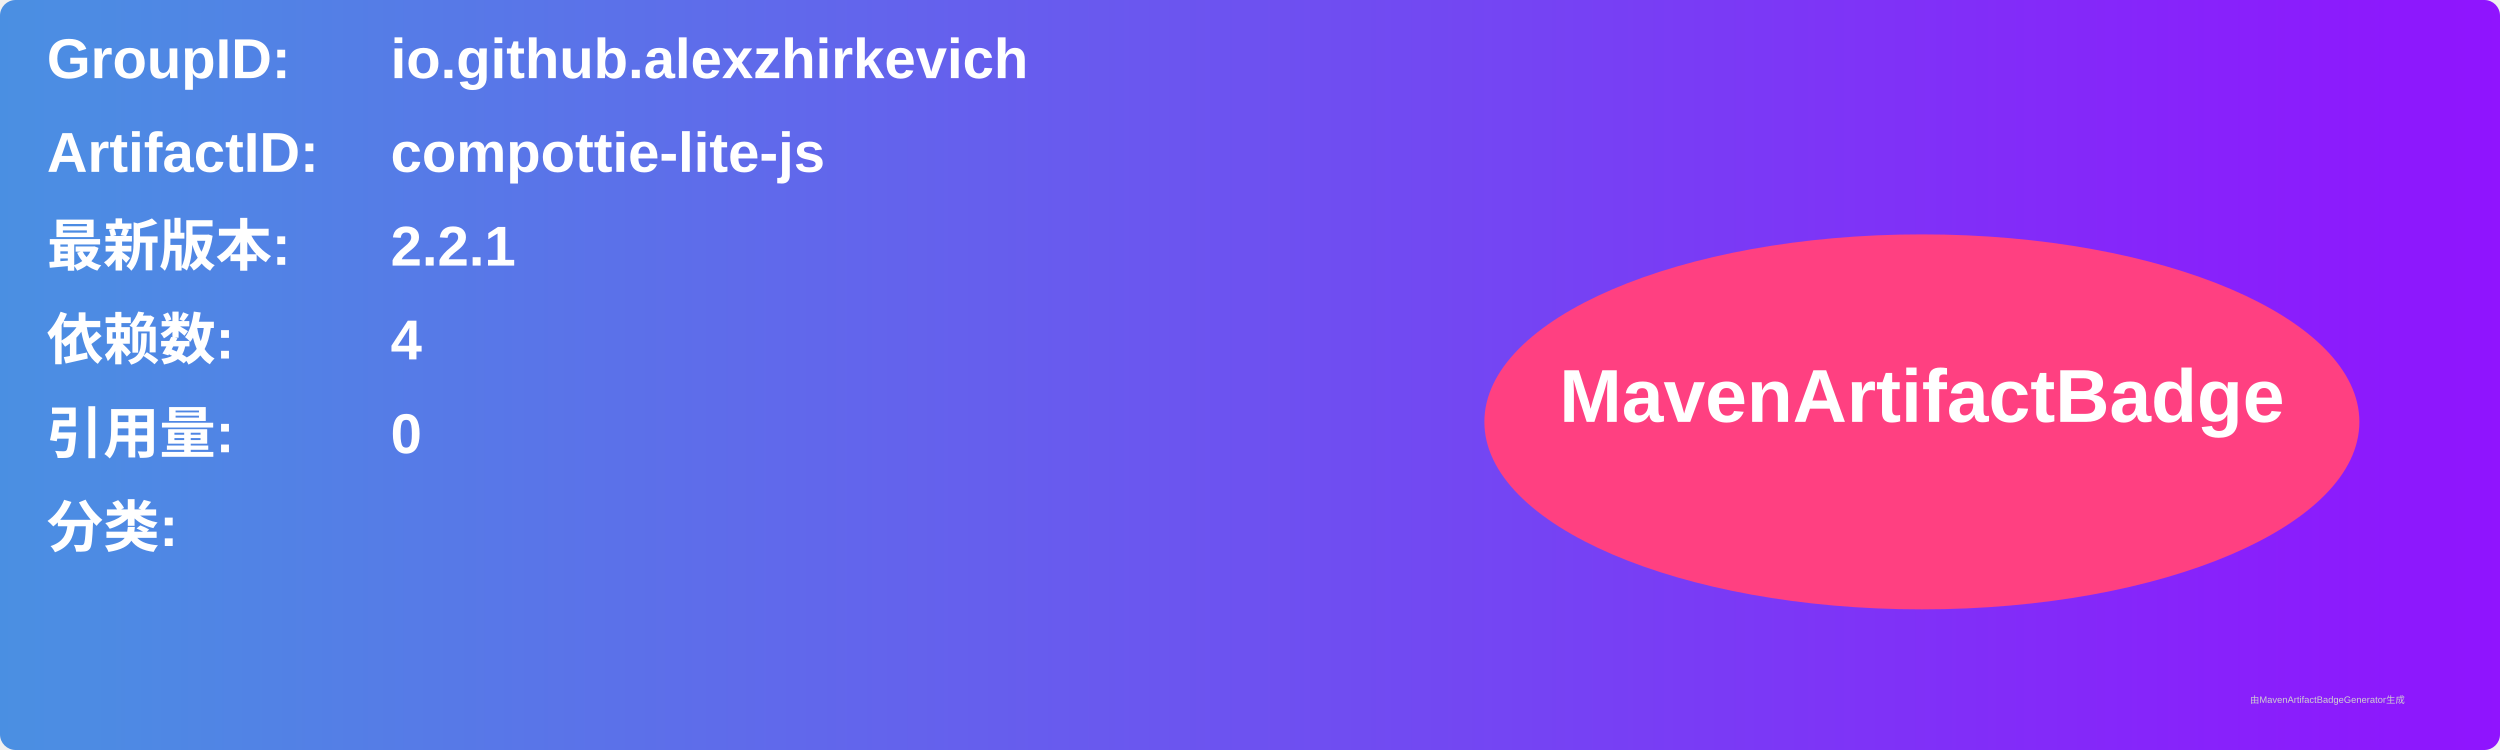
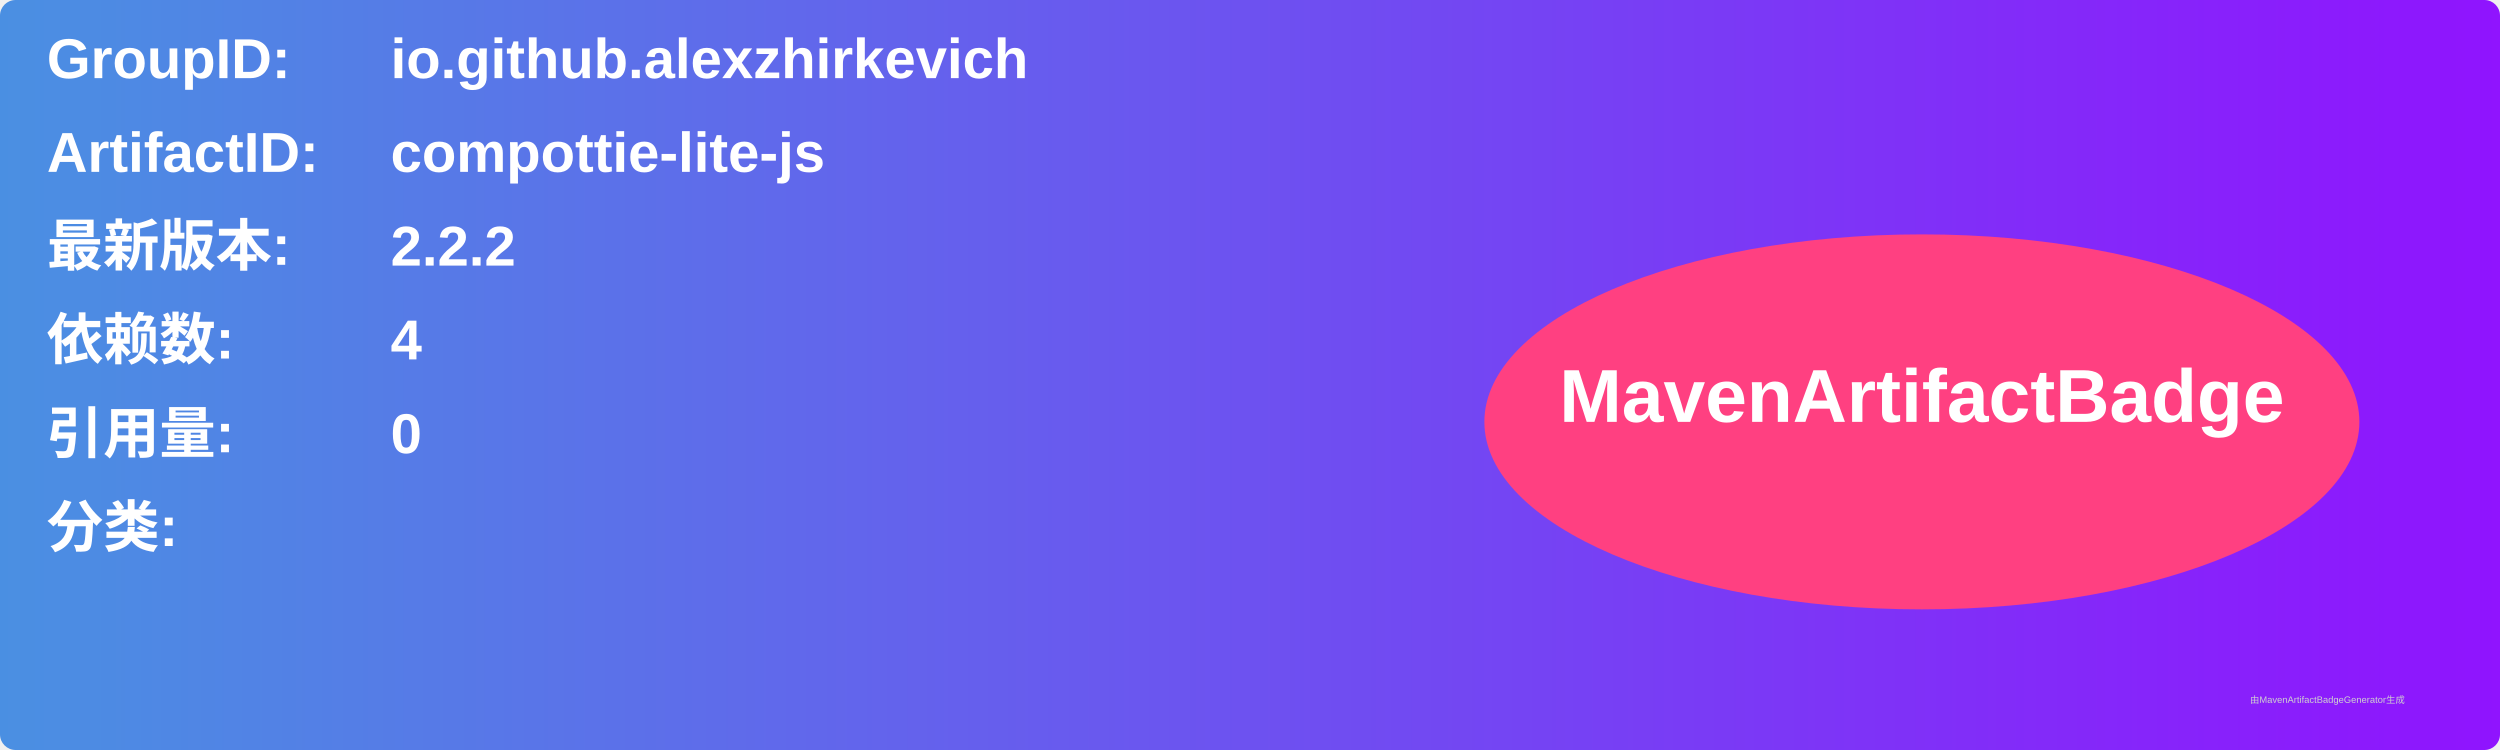
<svg xmlns="http://www.w3.org/2000/svg" width="800" height="240" viewBox="0 0 800 240">
  <linearGradient id="grad" x1="0%" y1="0%" x2="100%" y2="0%">
    <stop offset="0%" stop-color="#4a90e2" />
    <stop offset="100%" stop-color="#9013fe" />
  </linearGradient>
  <rect width="100%" height="100%" rx="5" ry="5" fill="url(#grad)" />
  <g transform="translate(15, 15)">
    <text x="0" y="10" font-family="Arial" font-size="18" fill="white" font-weight="bold" width="260">GroupID:</text>
    <text x="110" y="10" font-family="Arial" font-size="18" fill="white" font-weight="bold" width="460">io.github.alexzhirkevich</text>
    <text x="0" y="40" font-family="Arial" font-size="18" fill="white" font-weight="bold" width="260">ArtifactID:</text>
    <text x="110" y="40" font-family="Arial" font-size="18" fill="white" font-weight="bold" width="460">compottie-lite-js</text>
    <text x="0" y="70" font-family="Arial" font-size="18" fill="white" font-weight="bold">最新版本:</text>
    <text x="110" y="70" font-family="Arial" font-size="18" fill="white" font-weight="bold">
-       <tspan font-weight="bold">2.2.1</tspan>
+       <tspan font-weight="bold">2.2.2</tspan>
    </text>
    <text x="0" y="100" font-family="Arial" font-size="18" fill="white" font-weight="bold">依赖数: </text>
    <text x="110" y="100" font-family="Arial" font-size="18" fill="white">
      <tspan font-weight="bold">4</tspan>
    </text>
    <text x="0" y="130" font-family="Arial" font-size="18" fill="white" font-weight="bold">引用量: </text>
    <text x="110" y="130" font-family="Arial" font-size="18" fill="white">
      <tspan font-weight="bold">0</tspan>
    </text>
    <text x="0" y="160" font-family="Arial" font-size="18" fill="white" font-weight="bold">分类:</text>
    <text x="10" y="190" font-family="Arial" font-size="10" fill="white">
      <tspan font-weight="bold" />
    </text>
    <ellipse cx="600" cy="120" rx="140" ry="60" fill="#ff4081" />
    <text x="600" y="120" text-anchor="middle" font-family="Arial" font-size="24" fill="white" font-weight="bold">MavenArtifactBadge</text>
  </g>
  <text x="720" y="225" font-family="Arial" font-size="3" fill="#d0d0d0">由MavenArtifactBadgeGenerator生成</text>
</svg>
